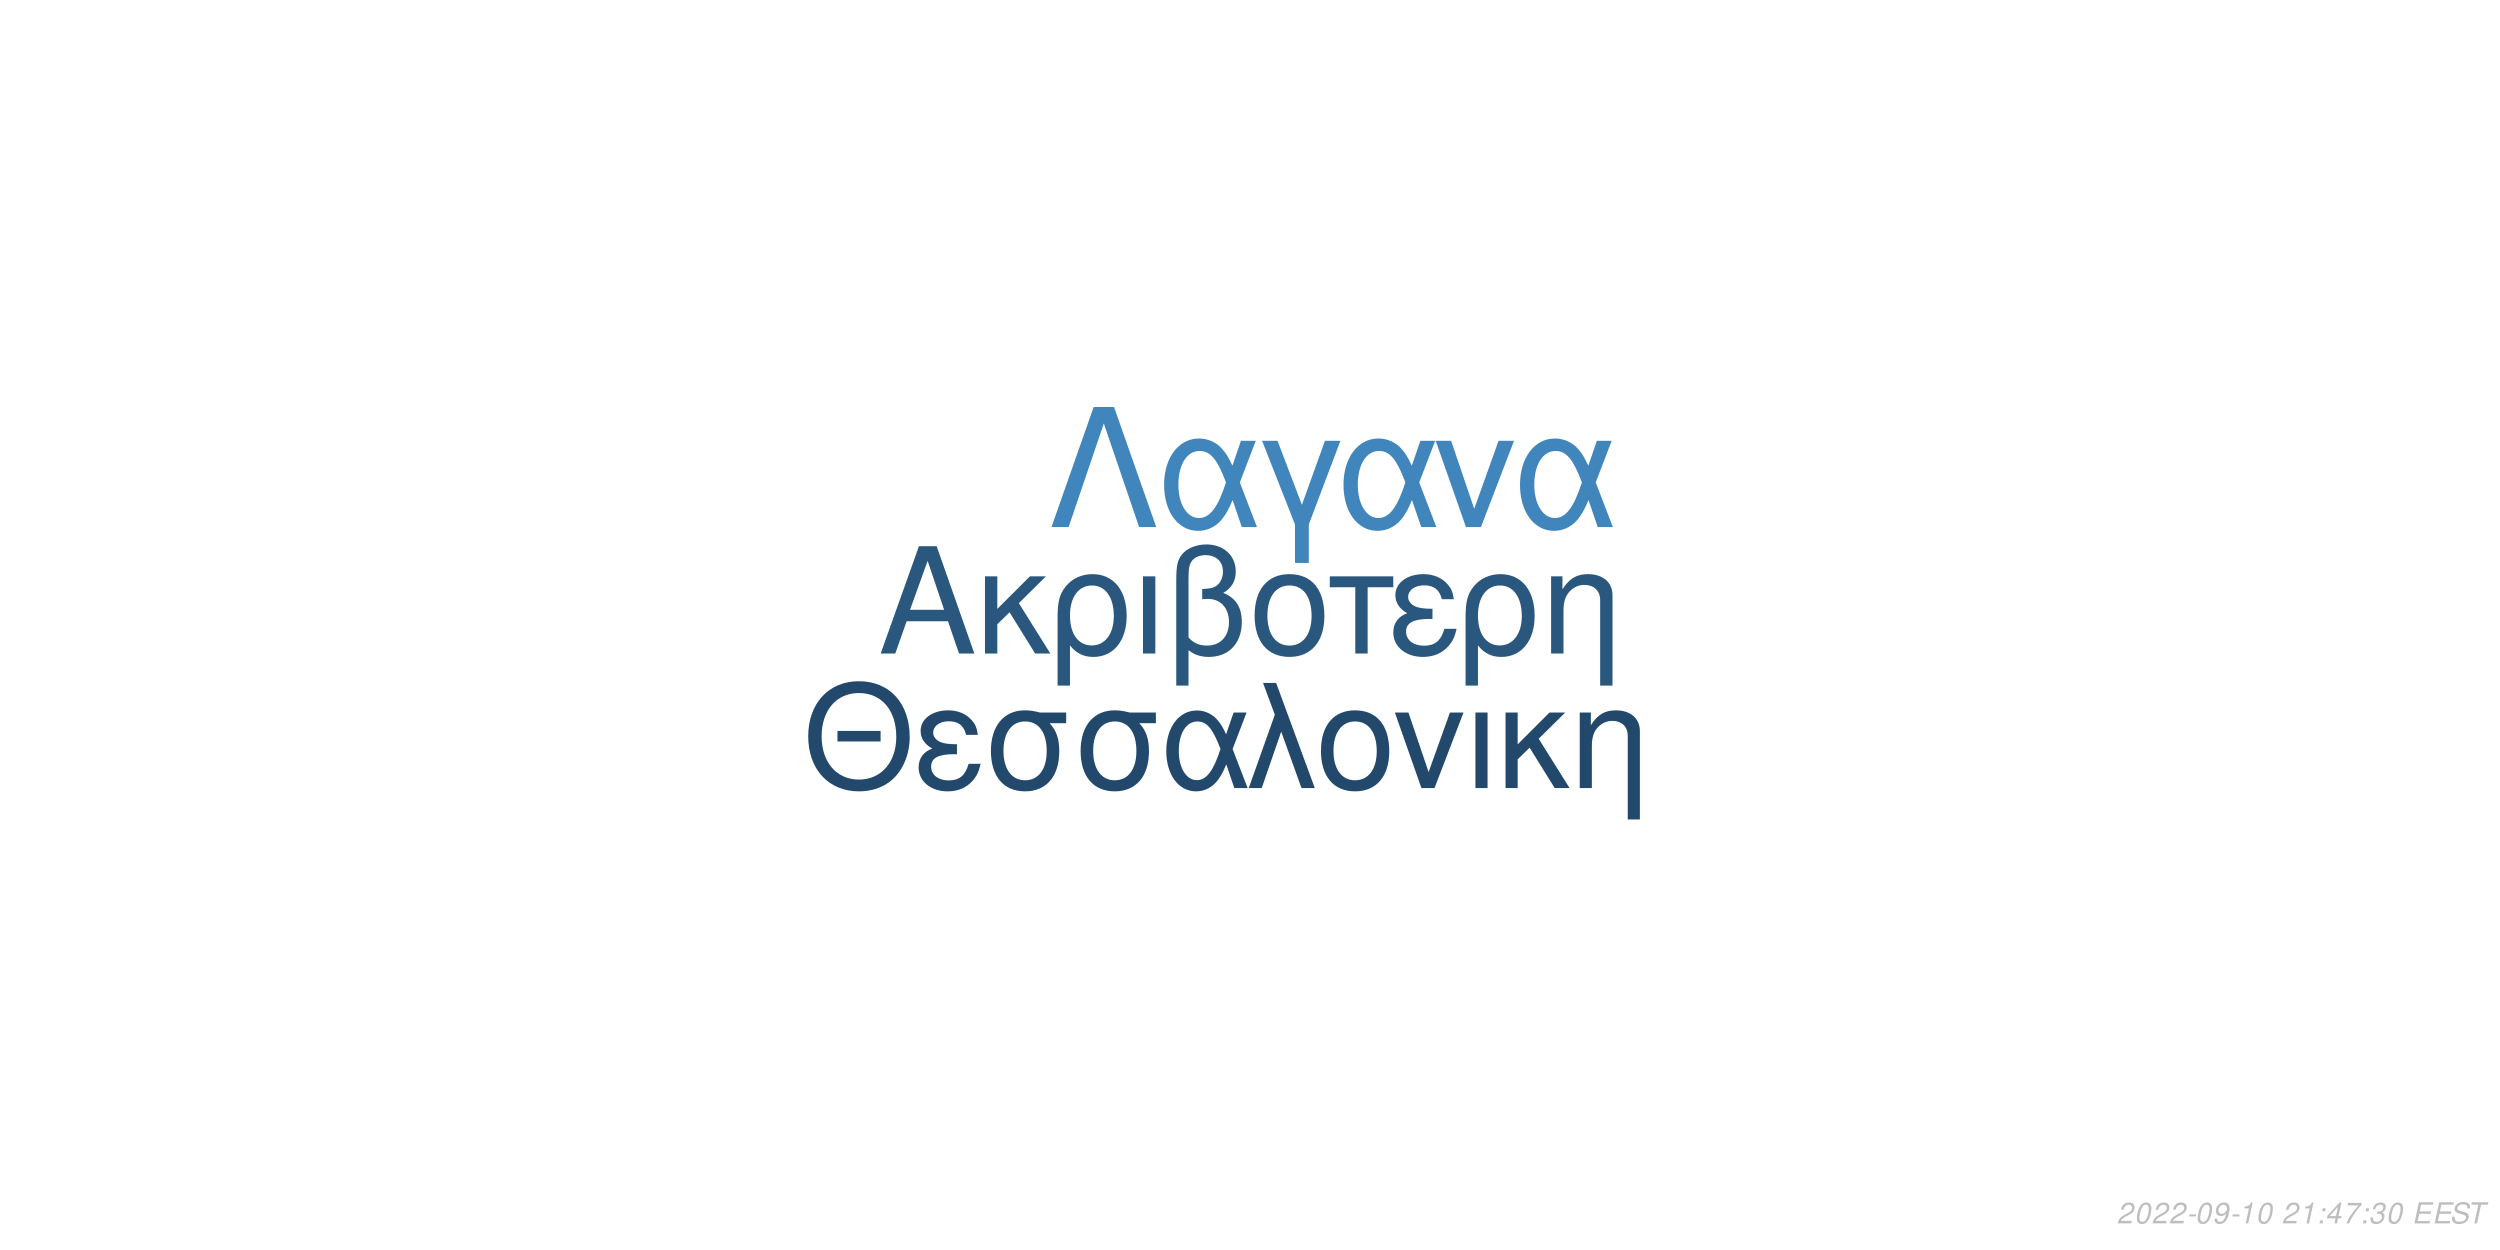
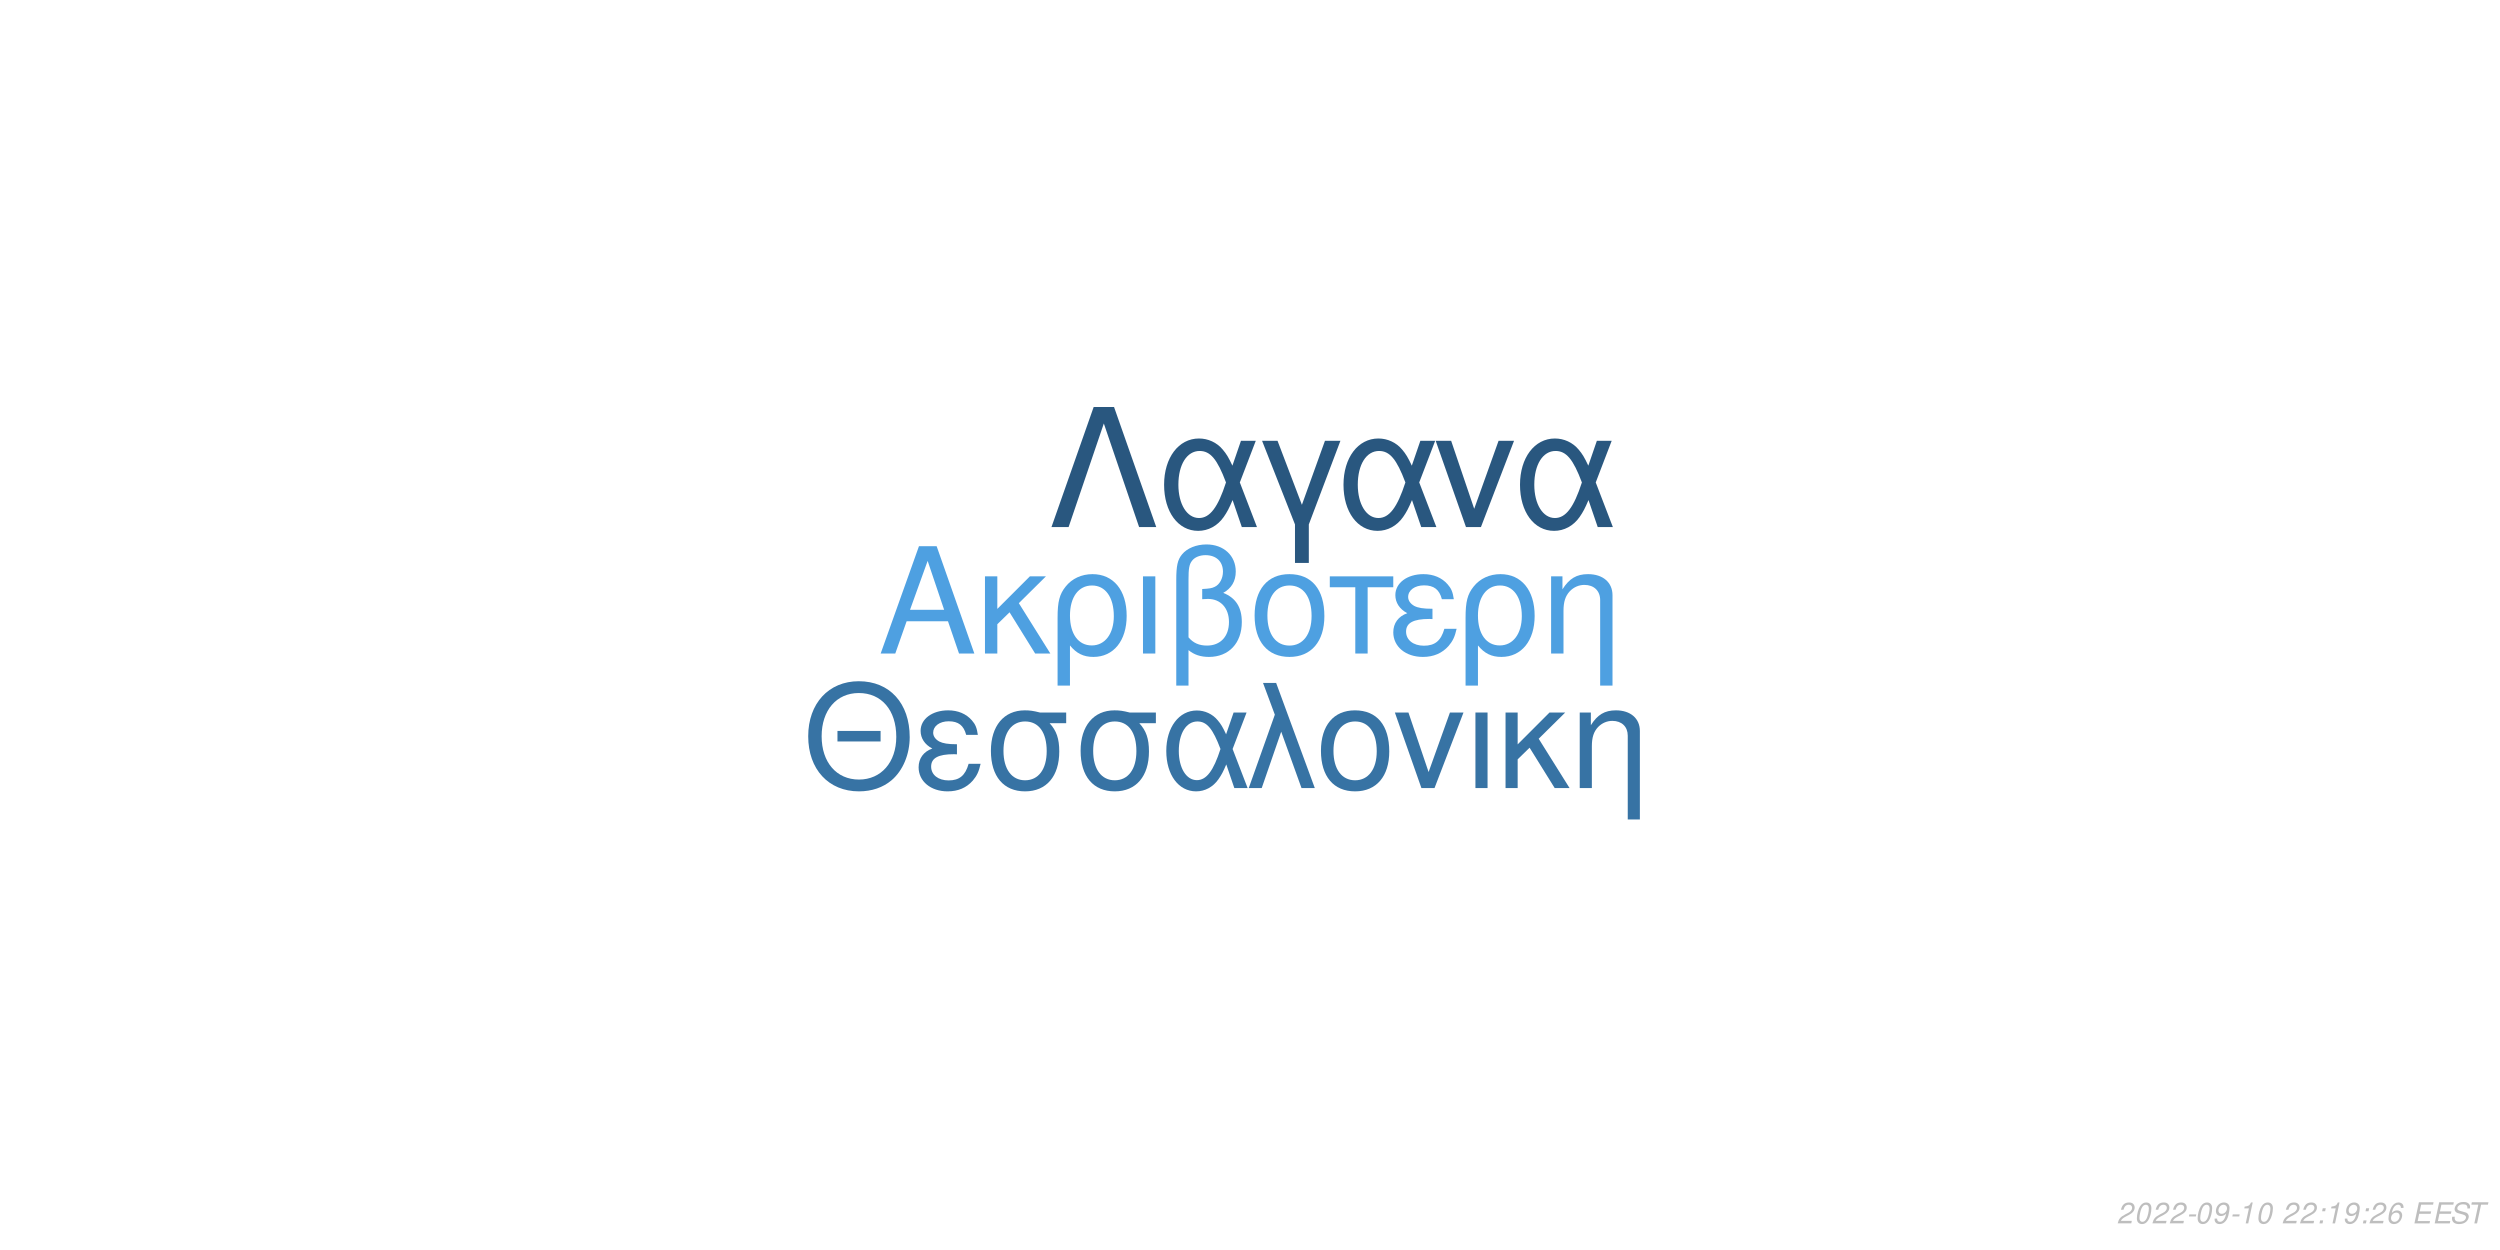
<svg xmlns="http://www.w3.org/2000/svg" xmlns:xlink="http://www.w3.org/1999/xlink" width="864pt" height="432pt" viewBox="0 0 864 432" version="1.1">
  <defs>
    <g>
      <symbol overflow="visible" id="glyph0-0">
        <path style="stroke:none;" d="" />
      </symbol>
      <symbol overflow="visible" id="glyph0-1">
        <path style="stroke:none;" d="M 24.125 -11.141 L 27.938 0 L 33.234 0 L 20.203 -37.094 L 14.094 -37.094 L 0.859 0 L 5.906 0 L 9.828 -11.141 Z M 22.797 -15.109 L 11 -15.109 L 17.094 -32.016 Z M 22.797 -15.109 " />
      </symbol>
      <symbol overflow="visible" id="glyph0-2">
        <path style="stroke:none;" d="M 7.172 -15.422 L 7.172 -26.672 L 2.906 -26.672 L 2.906 0 L 7.172 0 L 7.172 -10.125 L 11.406 -14.25 L 20.25 0 L 25.5 0 L 14.609 -17.406 L 23.969 -26.672 L 18.422 -26.672 Z M 7.172 -15.422 " />
      </symbol>
      <symbol overflow="visible" id="glyph0-3">
        <path style="stroke:none;" d="M 3 11.094 L 7.281 11.094 L 7.281 -2.797 C 9.516 -0.047 11.953 1.172 15.375 1.172 C 22.344 1.172 26.875 -4.422 26.875 -13.031 C 26.875 -21.891 22.297 -27.438 15.062 -27.438 C 11.297 -27.438 7.984 -25.906 5.797 -23.156 C 3.672 -20.516 3 -17.969 3 -12.359 Z M 14.906 -23.516 C 19.547 -23.516 22.438 -19.438 22.438 -12.922 C 22.438 -6.812 19.391 -2.797 14.812 -2.797 C 10.172 -2.797 7.281 -6.766 7.281 -13.125 C 7.281 -19.484 10.234 -23.516 14.906 -23.516 Z M 14.906 -23.516 " />
      </symbol>
      <symbol overflow="visible" id="glyph0-4">
        <path style="stroke:none;" d="M 3.516 0 L 7.781 0 L 7.781 -26.672 L 3.516 -26.672 Z M 3.516 0 " />
      </symbol>
      <symbol overflow="visible" id="glyph0-5">
        <path style="stroke:none;" d="M 4.016 11.094 L 8.25 11.094 L 8.25 -1.172 C 10.172 0.406 12.422 1.172 15.312 1.172 C 22.188 1.172 26.672 -3.609 26.672 -10.891 C 26.672 -15.984 24.578 -19.234 20.25 -20.969 C 23.109 -22.547 24.578 -25.031 24.578 -28.344 C 24.578 -33.844 20.406 -37.703 14.453 -37.703 C 10.938 -37.703 7.734 -36.391 6 -34.25 C 4.484 -32.422 4.016 -30.328 4.016 -25.391 Z M 8.25 -25.656 C 8.25 -29.359 8.5 -30.844 9.469 -32.062 C 10.375 -33.281 12.156 -34 14.094 -34 C 17.812 -34 20.156 -31.812 20.156 -28.297 C 20.156 -25.953 18.984 -23.812 17.297 -23.047 C 16.281 -22.547 15.469 -22.438 12.984 -22.297 L 12.984 -18.781 C 13.734 -18.828 14.344 -18.875 14.969 -18.875 C 19.344 -18.875 22.234 -15.719 22.234 -10.891 C 22.234 -5.906 19.281 -2.75 14.656 -2.75 C 11.953 -2.75 9.922 -3.609 8.25 -5.594 Z M 8.25 -25.656 " />
      </symbol>
      <symbol overflow="visible" id="glyph0-6">
        <path style="stroke:none;" d="M 14.094 -27.438 C 6.562 -27.438 2.094 -22.094 2.094 -13.125 C 2.094 -4.125 6.562 1.172 14.141 1.172 C 21.672 1.172 26.203 -4.172 26.203 -12.922 C 26.203 -22.188 21.828 -27.438 14.094 -27.438 Z M 14.141 -23.516 C 18.938 -23.516 21.781 -19.594 21.781 -12.984 C 21.781 -6.672 18.828 -2.75 14.141 -2.75 C 9.422 -2.75 6.516 -6.672 6.516 -13.125 C 6.516 -19.594 9.422 -23.516 14.141 -23.516 Z M 14.141 -23.516 " />
      </symbol>
      <symbol overflow="visible" id="glyph0-7">
        <path style="stroke:none;" d="M 7.891 0 L 12.156 0 L 12.156 -22.906 L 21.016 -22.906 L 21.016 -26.672 L -0.922 -26.672 L -0.922 -22.906 L 7.891 -22.906 Z M 7.891 0 " />
      </symbol>
      <symbol overflow="visible" id="glyph0-8">
        <path style="stroke:none;" d="M 14.562 -15.469 C 11.344 -15.469 9.562 -15.781 8.297 -16.438 C 6.922 -17.203 6.156 -18.328 6.156 -19.547 C 6.156 -21.891 8.453 -23.562 11.656 -23.562 C 15.062 -23.562 16.953 -22.094 17.812 -18.781 L 21.938 -18.781 C 21.578 -21.266 21.062 -22.5 19.797 -23.922 C 17.812 -26.203 14.906 -27.438 11.453 -27.438 C 5.797 -27.438 1.734 -24.375 1.734 -20.203 C 1.734 -17.609 3.156 -15.375 5.859 -13.938 C 2.797 -12.875 1.016 -10.484 1.016 -7.328 C 1.016 -2.391 5.297 1.172 11.25 1.172 C 14.969 1.172 17.906 -0.109 20.156 -2.641 C 21.578 -4.328 22.297 -5.797 22.906 -8.547 L 18.672 -8.547 C 17.5 -4.422 15.422 -2.703 11.609 -2.703 C 7.938 -2.703 5.438 -4.688 5.438 -7.578 C 5.438 -10.578 7.938 -11.953 13.484 -11.953 C 13.641 -11.953 14.094 -11.953 14.562 -11.906 Z M 14.562 -15.469 " />
      </symbol>
      <symbol overflow="visible" id="glyph0-9">
        <path style="stroke:none;" d="M 3.562 -26.672 L 3.562 0 L 7.844 0 L 7.844 -14.703 C 7.844 -17.906 8.5 -19.891 10.031 -21.531 C 11.406 -22.953 13.188 -23.719 15.062 -23.719 C 18.375 -23.719 20.516 -21.672 20.516 -18.469 L 20.516 11.094 L 24.781 11.094 L 24.781 -20.156 C 24.781 -24.578 21.469 -27.438 16.328 -27.438 C 12.359 -27.438 9.828 -25.906 7.484 -22.188 L 7.484 -26.672 Z M 3.562 -26.672 " />
      </symbol>
      <symbol overflow="visible" id="glyph1-0">
        <path style="stroke:none;" d="" />
      </symbol>
      <symbol overflow="visible" id="glyph1-1">
        <path style="stroke:none;" d="M 26.859 -19.734 L 11.953 -19.734 L 11.953 -16.094 L 26.859 -16.094 Z M 19.328 -36.922 C 8.922 -36.922 1.844 -29.25 1.844 -17.891 C 1.844 -6.484 8.875 1.141 19.391 1.141 C 23.812 1.141 27.703 -0.203 30.641 -2.688 C 34.578 -6.031 36.922 -11.656 36.922 -17.594 C 36.922 -29.297 30 -36.922 19.328 -36.922 Z M 19.328 -32.844 C 27.203 -32.844 32.281 -26.906 32.281 -17.688 C 32.281 -8.922 27.062 -2.938 19.391 -2.938 C 11.609 -2.938 6.484 -8.922 6.484 -17.891 C 6.484 -26.859 11.609 -32.844 19.328 -32.844 Z M 19.328 -32.844 " />
      </symbol>
      <symbol overflow="visible" id="glyph1-2">
        <path style="stroke:none;" d="M 14.25 -15.141 C 11.109 -15.141 9.375 -15.453 8.125 -16.094 C 6.781 -16.844 6.031 -17.938 6.031 -19.141 C 6.031 -21.422 8.266 -23.078 11.406 -23.078 C 14.75 -23.078 16.594 -21.625 17.438 -18.391 L 21.469 -18.391 C 21.125 -20.828 20.625 -22.031 19.391 -23.422 C 17.438 -25.656 14.594 -26.859 11.219 -26.859 C 5.688 -26.859 1.688 -23.875 1.688 -19.781 C 1.688 -17.234 3.094 -15.047 5.734 -13.656 C 2.734 -12.609 1 -10.266 1 -7.172 C 1 -2.344 5.188 1.141 11.016 1.141 C 14.656 1.141 17.547 -0.094 19.734 -2.594 C 21.125 -4.234 21.828 -5.688 22.422 -8.375 L 18.281 -8.375 C 17.141 -4.328 15.094 -2.641 11.359 -2.641 C 7.766 -2.641 5.328 -4.578 5.328 -7.422 C 5.328 -10.359 7.766 -11.703 13.203 -11.703 C 13.359 -11.703 13.797 -11.703 14.25 -11.656 Z M 14.25 -15.141 " />
      </symbol>
      <symbol overflow="visible" id="glyph1-3">
        <path style="stroke:none;" d="M 29 -26.109 L 19.938 -26.109 C 17.594 -26.703 16.438 -26.859 14.703 -26.859 C 7.469 -26.859 2.984 -21.469 2.984 -12.859 C 2.984 -4.031 7.375 1.141 14.797 1.141 C 22.172 1.141 26.609 -4.078 26.609 -12.656 C 26.609 -17.047 25.656 -19.828 23.266 -22.422 L 29 -22.422 Z M 14.797 -23.016 C 19.531 -23.016 22.266 -19.234 22.266 -12.75 C 22.266 -6.531 19.438 -2.688 14.797 -2.688 C 10.172 -2.688 7.328 -6.531 7.328 -12.859 C 7.328 -19.188 10.172 -23.016 14.797 -23.016 Z M 14.797 -23.016 " />
      </symbol>
      <symbol overflow="visible" id="glyph1-4">
        <path style="stroke:none;" d="M 29.344 -26.109 L 24.859 -26.109 L 22.266 -18.578 C 21.125 -21.031 20.484 -22.125 19.328 -23.469 C 17.547 -25.609 14.906 -26.812 12.156 -26.812 C 5.984 -26.812 1.594 -20.984 1.594 -12.812 C 1.594 -4.578 5.828 1.141 11.906 1.141 C 14.953 1.141 17.734 -0.344 19.625 -3.047 C 20.672 -4.531 21.281 -5.688 22.328 -8.172 L 25.109 0 L 29.703 0 L 24.516 -13.5 Z M 20.328 -13.5 C 17.891 -5.922 15.453 -2.734 12.156 -2.734 C 8.516 -2.734 5.922 -6.922 5.922 -12.812 C 5.922 -18.938 8.516 -23.016 12.359 -23.016 C 15.594 -23.016 17.688 -20.531 20.328 -13.5 Z M 20.328 -13.5 " />
      </symbol>
      <symbol overflow="visible" id="glyph1-5">
        <path style="stroke:none;" d="M 1.094 0 L 5.578 0 L 12.312 -19.484 L 19.328 0 L 23.922 0 L 10.562 -36.328 L 6.031 -36.328 L 10.109 -25.359 Z M 1.094 0 " />
      </symbol>
      <symbol overflow="visible" id="glyph1-6">
        <path style="stroke:none;" d="M 13.797 -26.859 C 6.422 -26.859 2.047 -21.625 2.047 -12.859 C 2.047 -4.031 6.422 1.141 13.859 1.141 C 21.234 1.141 25.656 -4.078 25.656 -12.656 C 25.656 -21.719 21.375 -26.859 13.797 -26.859 Z M 13.859 -23.016 C 18.531 -23.016 21.328 -19.188 21.328 -12.703 C 21.328 -6.531 18.438 -2.688 13.859 -2.688 C 9.219 -2.688 6.375 -6.531 6.375 -12.859 C 6.375 -19.188 9.219 -23.016 13.859 -23.016 Z M 13.859 -23.016 " />
      </symbol>
      <symbol overflow="visible" id="glyph1-7">
        <path style="stroke:none;" d="M 14.297 0 L 24.312 -26.109 L 19.625 -26.109 L 12.25 -5.531 L 5.281 -26.109 L 0.594 -26.109 L 9.766 0 Z M 14.297 0 " />
      </symbol>
      <symbol overflow="visible" id="glyph1-8">
        <path style="stroke:none;" d="M 3.438 0 L 7.625 0 L 7.625 -26.109 L 3.438 -26.109 Z M 3.438 0 " />
      </symbol>
      <symbol overflow="visible" id="glyph1-9">
        <path style="stroke:none;" d="M 7.031 -15.094 L 7.031 -26.109 L 2.844 -26.109 L 2.844 0 L 7.031 0 L 7.031 -9.922 L 11.156 -13.953 L 19.828 0 L 24.969 0 L 14.297 -17.047 L 23.469 -26.109 L 18.031 -26.109 Z M 7.031 -15.094 " />
      </symbol>
      <symbol overflow="visible" id="glyph1-10">
        <path style="stroke:none;" d="M 3.484 -26.109 L 3.484 0 L 7.672 0 L 7.672 -14.406 C 7.672 -17.547 8.328 -19.484 9.812 -21.078 C 11.156 -22.469 12.906 -23.219 14.75 -23.219 C 17.984 -23.219 20.078 -21.234 20.078 -18.094 L 20.078 10.859 L 24.266 10.859 L 24.266 -19.734 C 24.266 -24.062 21.031 -26.859 16 -26.859 C 12.109 -26.859 9.609 -25.359 7.328 -21.719 L 7.328 -26.109 Z M 3.484 -26.109 " />
      </symbol>
      <symbol overflow="visible" id="glyph2-0">
        <path style="stroke:none;" d="" />
      </symbol>
      <symbol overflow="visible" id="glyph2-1">
        <path style="stroke:none;" d="M 22.531 -41.484 L 15.484 -41.484 L 0.906 0 L 6.828 0 L 19 -35.797 L 31.188 0 L 37.109 0 Z M 22.531 -41.484 " />
      </symbol>
      <symbol overflow="visible" id="glyph2-2">
        <path style="stroke:none;" d="M 33.516 -29.812 L 28.391 -29.812 L 25.438 -21.219 C 24.125 -24.016 23.391 -25.266 22.078 -26.797 C 20.031 -29.25 17.016 -30.609 13.891 -30.609 C 6.828 -30.609 1.828 -23.953 1.828 -14.625 C 1.828 -5.234 6.656 1.312 13.594 1.312 C 17.078 1.312 20.266 -0.391 22.422 -3.469 C 23.609 -5.172 24.297 -6.484 25.5 -9.328 L 28.688 0 L 33.922 0 L 28 -15.422 Z M 23.219 -15.422 C 20.422 -6.766 17.641 -3.125 13.891 -3.125 C 9.734 -3.125 6.766 -7.906 6.766 -14.625 C 6.766 -21.625 9.734 -26.297 14.109 -26.297 C 17.812 -26.297 20.203 -23.453 23.219 -15.422 Z M 23.219 -15.422 " />
      </symbol>
      <symbol overflow="visible" id="glyph2-3">
        <path style="stroke:none;" d="M 12.062 12.406 L 16.844 12.406 L 16.844 -0.906 L 27.766 -29.812 L 22.422 -29.812 L 14.453 -7.688 L 6.031 -29.812 L 0.688 -29.812 L 12.062 -0.906 Z M 12.062 12.406 " />
      </symbol>
      <symbol overflow="visible" id="glyph2-4">
        <path style="stroke:none;" d="M 16.328 0 L 27.766 -29.812 L 22.422 -29.812 L 14 -6.312 L 6.031 -29.812 L 0.688 -29.812 L 11.156 0 Z M 16.328 0 " />
      </symbol>
      <symbol overflow="visible" id="glyph3-0">
        <path style="stroke:none;" d="" />
      </symbol>
      <symbol overflow="visible" id="glyph3-1">
        <path style="stroke:none;" d="M 5.234 -0.875 L 1.469 -0.875 C 1.641 -1.375 2.203 -1.891 3.109 -2.344 L 4.234 -2.938 C 5.562 -3.625 6.219 -4.469 6.219 -5.484 C 6.219 -5.938 6.062 -6.359 5.797 -6.656 C 5.469 -7.047 4.984 -7.234 4.312 -7.234 C 2.766 -7.234 1.891 -6.453 1.484 -4.734 L 2.375 -4.734 C 2.484 -5.188 2.609 -5.484 2.797 -5.75 C 3.094 -6.203 3.609 -6.453 4.188 -6.453 C 4.891 -6.453 5.344 -6.031 5.344 -5.375 C 5.344 -4.703 4.859 -4.094 4.016 -3.656 L 2.984 -3.125 C 1.234 -2.188 0.797 -1.656 0.344 -0.016 L 5.047 -0.016 Z M 5.234 -0.875 " />
      </symbol>
      <symbol overflow="visible" id="glyph3-2">
        <path style="stroke:none;" d="M 4.203 -7.234 C 3.375 -7.234 2.688 -6.812 2.125 -5.984 C 1.484 -5.047 0.984 -3.188 0.984 -1.734 C 0.984 -1.109 1.172 -0.562 1.484 -0.266 C 1.797 0.047 2.281 0.234 2.766 0.234 C 3.625 0.234 4.281 -0.156 4.859 -1.016 C 5.516 -1.953 6 -3.797 6 -5.266 C 6 -6.5 5.328 -7.234 4.203 -7.234 Z M 4.094 -6.453 C 4.734 -6.453 5.125 -5.984 5.125 -5.156 C 5.125 -4.203 4.781 -2.625 4.406 -1.812 C 3.984 -0.938 3.516 -0.547 2.875 -0.547 C 2.25 -0.547 1.875 -1.031 1.875 -1.828 C 1.875 -2.797 2.203 -4.344 2.594 -5.203 C 2.984 -6.047 3.453 -6.453 4.094 -6.453 Z M 4.094 -6.453 " />
      </symbol>
      <symbol overflow="visible" id="glyph3-3">
        <path style="stroke:none;" d="M 3.516 -3.125 L 1.125 -3.125 L 0.969 -2.406 L 3.359 -2.406 Z M 3.516 -3.125 " />
      </symbol>
      <symbol overflow="visible" id="glyph3-4">
        <path style="stroke:none;" d="M 0.844 -1.656 C 0.844 -1.547 0.844 -1.438 0.844 -1.375 C 0.844 -0.406 1.531 0.234 2.578 0.234 C 3.203 0.234 3.766 0.016 4.297 -0.438 C 4.938 -1 5.312 -1.656 5.594 -2.719 C 5.844 -3.672 6.016 -4.766 6.016 -5.375 C 6.016 -5.844 5.844 -6.328 5.547 -6.656 C 5.203 -7.031 4.703 -7.234 4.062 -7.234 C 2.516 -7.234 1.297 -5.938 1.297 -4.266 C 1.297 -3.203 1.984 -2.547 3.047 -2.547 C 3.484 -2.547 3.953 -2.672 4.281 -2.891 C 4.406 -2.984 4.547 -3.078 4.828 -3.344 C 4.438 -1.484 3.703 -0.547 2.703 -0.547 C 2.109 -0.547 1.719 -0.938 1.719 -1.547 L 1.719 -1.656 Z M 3.953 -6.453 C 4.625 -6.453 5.141 -5.953 5.141 -5.281 C 5.141 -4.188 4.312 -3.312 3.297 -3.312 C 2.594 -3.312 2.172 -3.734 2.172 -4.453 C 2.172 -5.562 2.984 -6.453 3.953 -6.453 Z M 3.953 -6.453 " />
      </symbol>
      <symbol overflow="visible" id="glyph3-5">
        <path style="stroke:none;" d="M 3.703 -5.188 L 2.594 0 L 3.469 0 L 5.016 -7.234 L 4.438 -7.234 C 3.906 -6.156 3.688 -6.016 2.234 -5.812 L 2.109 -5.188 Z M 3.703 -5.188 " />
      </symbol>
      <symbol overflow="visible" id="glyph3-6">
        <path style="stroke:none;" d="" />
      </symbol>
      <symbol overflow="visible" id="glyph3-7">
        <path style="stroke:none;" d="M 2.359 -1.031 L 1.312 -1.031 L 1.094 0 L 2.141 0 Z M 3.266 -5.234 L 2.219 -5.234 L 2 -4.203 L 3.047 -4.203 Z M 3.266 -5.234 " />
      </symbol>
      <symbol overflow="visible" id="glyph3-8">
-         <path style="stroke:none;" d="M 3.625 -1.75 L 3.266 0 L 4.141 0 L 4.516 -1.75 L 5.562 -1.75 L 5.734 -2.531 L 4.688 -2.531 L 5.688 -7.234 L 5.016 -7.234 L 0.844 -2.672 L 0.641 -1.75 Z M 3.797 -2.531 L 1.594 -2.531 L 4.469 -5.703 Z M 3.797 -2.531 " />
+         <path style="stroke:none;" d="M 6.125 -5.344 L 6.141 -5.625 C 6.141 -6.609 5.453 -7.234 4.391 -7.234 C 3.438 -7.234 2.641 -6.719 2.016 -5.703 C 1.422 -4.781 0.938 -2.953 0.938 -1.688 C 0.938 -0.516 1.688 0.234 2.859 0.234 C 3.703 0.234 4.438 -0.156 5 -0.875 C 5.406 -1.422 5.672 -2.156 5.672 -2.766 C 5.672 -3.812 4.969 -4.5 3.906 -4.5 C 3.234 -4.5 2.672 -4.234 2.094 -3.625 C 2.406 -5.375 3.234 -6.453 4.25 -6.453 C 4.703 -6.453 5.062 -6.234 5.172 -5.844 C 5.203 -5.719 5.234 -5.578 5.25 -5.344 Z M 3.656 -3.734 C 4.344 -3.734 4.797 -3.281 4.797 -2.625 C 4.797 -1.469 3.984 -0.547 2.984 -0.547 C 2.297 -0.547 1.812 -1.047 1.812 -1.766 C 1.812 -2.859 2.625 -3.734 3.656 -3.734 Z M 3.656 -3.734 " />
      </symbol>
      <symbol overflow="visible" id="glyph3-9">
-         <path style="stroke:none;" d="M 6.703 -7.094 L 1.953 -7.094 L 1.766 -6.219 L 5.594 -6.219 C 3.344 -3.688 2.266 -2.109 1.375 0 L 2.344 0 C 3.031 -1.906 4.828 -4.594 6.547 -6.281 Z M 6.703 -7.094 " />
+         <path style="stroke:none;" d="M 2.547 -3.312 L 6.5 -3.312 L 6.688 -4.141 L 2.719 -4.141 L 3.219 -6.469 L 7.344 -6.469 L 7.516 -7.297 L 2.453 -7.297 L 0.906 0 L 6.125 0 L 6.297 -0.812 L 2.016 -0.812 Z M 2.547 -3.312 " />
      </symbol>
      <symbol overflow="visible" id="glyph3-10">
-         <path style="stroke:none;" d="M 2.922 -3.312 C 3.125 -3.344 3.234 -3.344 3.375 -3.344 C 4.203 -3.344 4.688 -3 4.688 -2.406 C 4.688 -1.312 3.906 -0.547 2.781 -0.547 C 2.047 -0.547 1.594 -0.938 1.594 -1.562 C 1.594 -1.719 1.609 -1.844 1.656 -2.094 L 0.766 -2.094 C 0.734 -1.797 0.719 -1.641 0.719 -1.469 C 0.719 -0.375 1.406 0.234 2.641 0.234 C 3.547 0.234 4.297 -0.078 4.812 -0.656 C 5.266 -1.156 5.562 -1.875 5.562 -2.547 C 5.562 -3.125 5.344 -3.453 4.797 -3.734 C 5.641 -4.234 6.016 -4.844 6.016 -5.734 C 6.016 -6.656 5.312 -7.234 4.203 -7.234 C 3.375 -7.234 2.672 -6.938 2.188 -6.375 C 1.891 -6.031 1.703 -5.641 1.516 -4.906 L 2.391 -4.906 C 2.5 -5.359 2.594 -5.594 2.734 -5.812 C 3.047 -6.234 3.516 -6.453 4.078 -6.453 C 4.734 -6.453 5.141 -6.125 5.141 -5.578 C 5.141 -5.188 5.016 -4.797 4.797 -4.547 C 4.516 -4.234 4 -4.062 3.266 -4.062 L 3.078 -4.062 Z M 2.922 -3.312 " />
+         <path style="stroke:none;" d="M 7.062 -5.156 C 7.125 -5.438 7.141 -5.562 7.141 -5.703 C 7.141 -6.156 6.938 -6.594 6.594 -6.891 C 6.188 -7.25 5.656 -7.406 4.875 -7.406 C 3.844 -7.406 3.047 -7.125 2.5 -6.562 C 2.094 -6.141 1.781 -5.438 1.781 -4.922 C 1.781 -4.297 2.219 -3.766 2.891 -3.562 L 4.594 -3.094 C 5.406 -2.859 5.734 -2.578 5.734 -2.094 C 5.734 -1.781 5.547 -1.406 5.266 -1.141 C 4.844 -0.766 4.266 -0.578 3.453 -0.578 C 2.328 -0.578 1.812 -0.984 1.812 -1.906 C 1.812 -2.047 1.812 -2.125 1.844 -2.312 L 0.984 -2.312 C 0.906 -2.062 0.891 -1.906 0.891 -1.688 C 0.891 -0.484 1.797 0.234 3.297 0.234 C 4.359 0.234 5.234 -0.062 5.812 -0.609 C 6.344 -1.078 6.688 -1.797 6.688 -2.375 C 6.688 -2.641 6.609 -2.906 6.453 -3.156 C 6.234 -3.5 5.938 -3.703 5.469 -3.828 L 3.75 -4.312 C 2.984 -4.547 2.734 -4.734 2.734 -5.188 C 2.734 -5.547 2.875 -5.844 3.188 -6.109 C 3.547 -6.438 4.031 -6.594 4.703 -6.594 C 5.266 -6.594 5.688 -6.484 5.906 -6.297 C 6.094 -6.125 6.219 -5.797 6.219 -5.516 C 6.219 -5.422 6.203 -5.344 6.188 -5.156 Z M 7.062 -5.156 " />
      </symbol>
      <symbol overflow="visible" id="glyph3-11">
-         <path style="stroke:none;" d="M 2.547 -3.312 L 6.5 -3.312 L 6.688 -4.141 L 2.719 -4.141 L 3.219 -6.469 L 7.344 -6.469 L 7.516 -7.297 L 2.453 -7.297 L 0.906 0 L 6.125 0 L 6.297 -0.812 L 2.016 -0.812 Z M 2.547 -3.312 " />
-       </symbol>
-       <symbol overflow="visible" id="glyph3-12">
-         <path style="stroke:none;" d="M 7.062 -5.156 C 7.125 -5.438 7.141 -5.562 7.141 -5.703 C 7.141 -6.156 6.938 -6.594 6.594 -6.891 C 6.188 -7.25 5.656 -7.406 4.875 -7.406 C 3.844 -7.406 3.047 -7.125 2.5 -6.562 C 2.094 -6.141 1.781 -5.438 1.781 -4.922 C 1.781 -4.297 2.219 -3.766 2.891 -3.562 L 4.594 -3.094 C 5.406 -2.859 5.734 -2.578 5.734 -2.094 C 5.734 -1.781 5.547 -1.406 5.266 -1.141 C 4.844 -0.766 4.266 -0.578 3.453 -0.578 C 2.328 -0.578 1.812 -0.984 1.812 -1.906 C 1.812 -2.047 1.812 -2.125 1.844 -2.312 L 0.984 -2.312 C 0.906 -2.062 0.891 -1.906 0.891 -1.688 C 0.891 -0.484 1.797 0.234 3.297 0.234 C 4.359 0.234 5.234 -0.062 5.812 -0.609 C 6.344 -1.078 6.688 -1.797 6.688 -2.375 C 6.688 -2.641 6.609 -2.906 6.453 -3.156 C 6.234 -3.5 5.938 -3.703 5.469 -3.828 L 3.75 -4.312 C 2.984 -4.547 2.734 -4.734 2.734 -5.188 C 2.734 -5.547 2.875 -5.844 3.188 -6.109 C 3.547 -6.438 4.031 -6.594 4.703 -6.594 C 5.266 -6.594 5.688 -6.484 5.906 -6.297 C 6.094 -6.125 6.219 -5.797 6.219 -5.516 C 6.219 -5.422 6.203 -5.344 6.188 -5.156 Z M 7.062 -5.156 " />
-       </symbol>
-       <symbol overflow="visible" id="glyph3-13">
        <path style="stroke:none;" d="M 4.938 -6.469 L 7.312 -6.469 L 7.484 -7.297 L 1.75 -7.297 L 1.578 -6.469 L 3.984 -6.469 L 2.609 0 L 3.547 0 Z M 4.938 -6.469 " />
      </symbol>
    </g>
  </defs>
  <g id="surface1">
    <rect x="0" y="0" width="864" height="432" style="fill:rgb(100%,100%,100%);fill-opacity:1;stroke:none;" />
-     <g style="fill:rgb(16.078%,34.118%,49.412%);fill-opacity:1;">
+     <g style="fill:rgb(30.588%,62.745%,88.235%);fill-opacity:1;">
      <use xlink:href="#glyph0-1" x="303.5" y="225.861" />
      <use xlink:href="#glyph0-2" x="337.5" y="225.861" />
      <use xlink:href="#glyph0-3" x="362.5" y="225.861" />
      <use xlink:href="#glyph0-4" x="391.5" y="225.861" />
      <use xlink:href="#glyph0-5" x="402.5" y="225.861" />
      <use xlink:href="#glyph0-6" x="431.5" y="225.861" />
      <use xlink:href="#glyph0-7" x="460.5" y="225.861" />
      <use xlink:href="#glyph0-8" x="480.5" y="225.861" />
      <use xlink:href="#glyph0-3" x="503.5" y="225.861" />
      <use xlink:href="#glyph0-9" x="532.5" y="225.861" />
    </g>
-     <g style="fill:rgb(13.333%,28.627%,42.353%);fill-opacity:1;">
+     <g style="fill:rgb(21.569%,45.098%,64.314%);fill-opacity:1;">
      <use xlink:href="#glyph1-1" x="277.473" y="272.354" />
      <use xlink:href="#glyph1-2" x="316.473" y="272.354" />
      <use xlink:href="#glyph1-3" x="339.473" y="272.354" />
      <use xlink:href="#glyph1-3" x="370.473" y="272.354" />
      <use xlink:href="#glyph1-4" x="401.473" y="272.354" />
      <use xlink:href="#glyph1-5" x="430.473" y="272.354" />
      <use xlink:href="#glyph1-6" x="454.473" y="272.354" />
      <use xlink:href="#glyph1-7" x="481.473" y="272.354" />
      <use xlink:href="#glyph1-8" x="506.473" y="272.354" />
      <use xlink:href="#glyph1-9" x="517.473" y="272.354" />
      <use xlink:href="#glyph1-10" x="542.473" y="272.354" />
    </g>
-     <g style="fill:rgb(25.098%,52.549%,74.118%);fill-opacity:1;">
+     <g style="fill:rgb(16.078%,34.118%,49.804%);fill-opacity:1;">
      <use xlink:href="#glyph2-1" x="362.484" y="182.152" />
      <use xlink:href="#glyph2-2" x="400.484" y="182.152" />
      <use xlink:href="#glyph2-3" x="435.484" y="182.152" />
      <use xlink:href="#glyph2-2" x="462.484" y="182.152" />
      <use xlink:href="#glyph2-4" x="495.484" y="182.152" />
      <use xlink:href="#glyph2-2" x="523.484" y="182.152" />
    </g>
    <g style="fill:rgb(74.51%,74.51%,74.51%);fill-opacity:1;">
      <use xlink:href="#glyph3-1" x="731.52" y="422.81" />
      <use xlink:href="#glyph3-2" x="737.52" y="422.81" />
      <use xlink:href="#glyph3-1" x="743.52" y="422.81" />
      <use xlink:href="#glyph3-1" x="749.52" y="422.81" />
      <use xlink:href="#glyph3-3" x="755.52" y="422.81" />
      <use xlink:href="#glyph3-2" x="758.52" y="422.81" />
      <use xlink:href="#glyph3-4" x="764.52" y="422.81" />
      <use xlink:href="#glyph3-3" x="770.52" y="422.81" />
      <use xlink:href="#glyph3-5" x="773.52" y="422.81" />
      <use xlink:href="#glyph3-2" x="779.52" y="422.81" />
      <use xlink:href="#glyph3-6" x="785.52" y="422.81" />
      <use xlink:href="#glyph3-1" x="788.52" y="422.81" />
-       <use xlink:href="#glyph3-5" x="794.52" y="422.81" />
+       <use xlink:href="#glyph3-1" x="794.52" y="422.81" />
      <use xlink:href="#glyph3-7" x="800.52" y="422.81" />
-       <use xlink:href="#glyph3-8" x="803.52" y="422.81" />
-       <use xlink:href="#glyph3-9" x="809.52" y="422.81" />
+       <use xlink:href="#glyph3-5" x="803.52" y="422.81" />
+       <use xlink:href="#glyph3-4" x="809.52" y="422.81" />
      <use xlink:href="#glyph3-7" x="815.52" y="422.81" />
-       <use xlink:href="#glyph3-10" x="818.52" y="422.81" />
-       <use xlink:href="#glyph3-2" x="824.52" y="422.81" />
+       <use xlink:href="#glyph3-1" x="818.52" y="422.81" />
+       <use xlink:href="#glyph3-8" x="824.52" y="422.81" />
      <use xlink:href="#glyph3-6" x="830.52" y="422.81" />
-       <use xlink:href="#glyph3-11" x="833.52" y="422.81" />
-       <use xlink:href="#glyph3-11" x="840.52" y="422.81" />
-       <use xlink:href="#glyph3-12" x="846.52" y="422.81" />
-       <use xlink:href="#glyph3-13" x="852.52" y="422.81" />
+       <use xlink:href="#glyph3-9" x="833.52" y="422.81" />
+       <use xlink:href="#glyph3-9" x="840.52" y="422.81" />
+       <use xlink:href="#glyph3-10" x="846.52" y="422.81" />
+       <use xlink:href="#glyph3-11" x="852.52" y="422.81" />
    </g>
  </g>
</svg>
